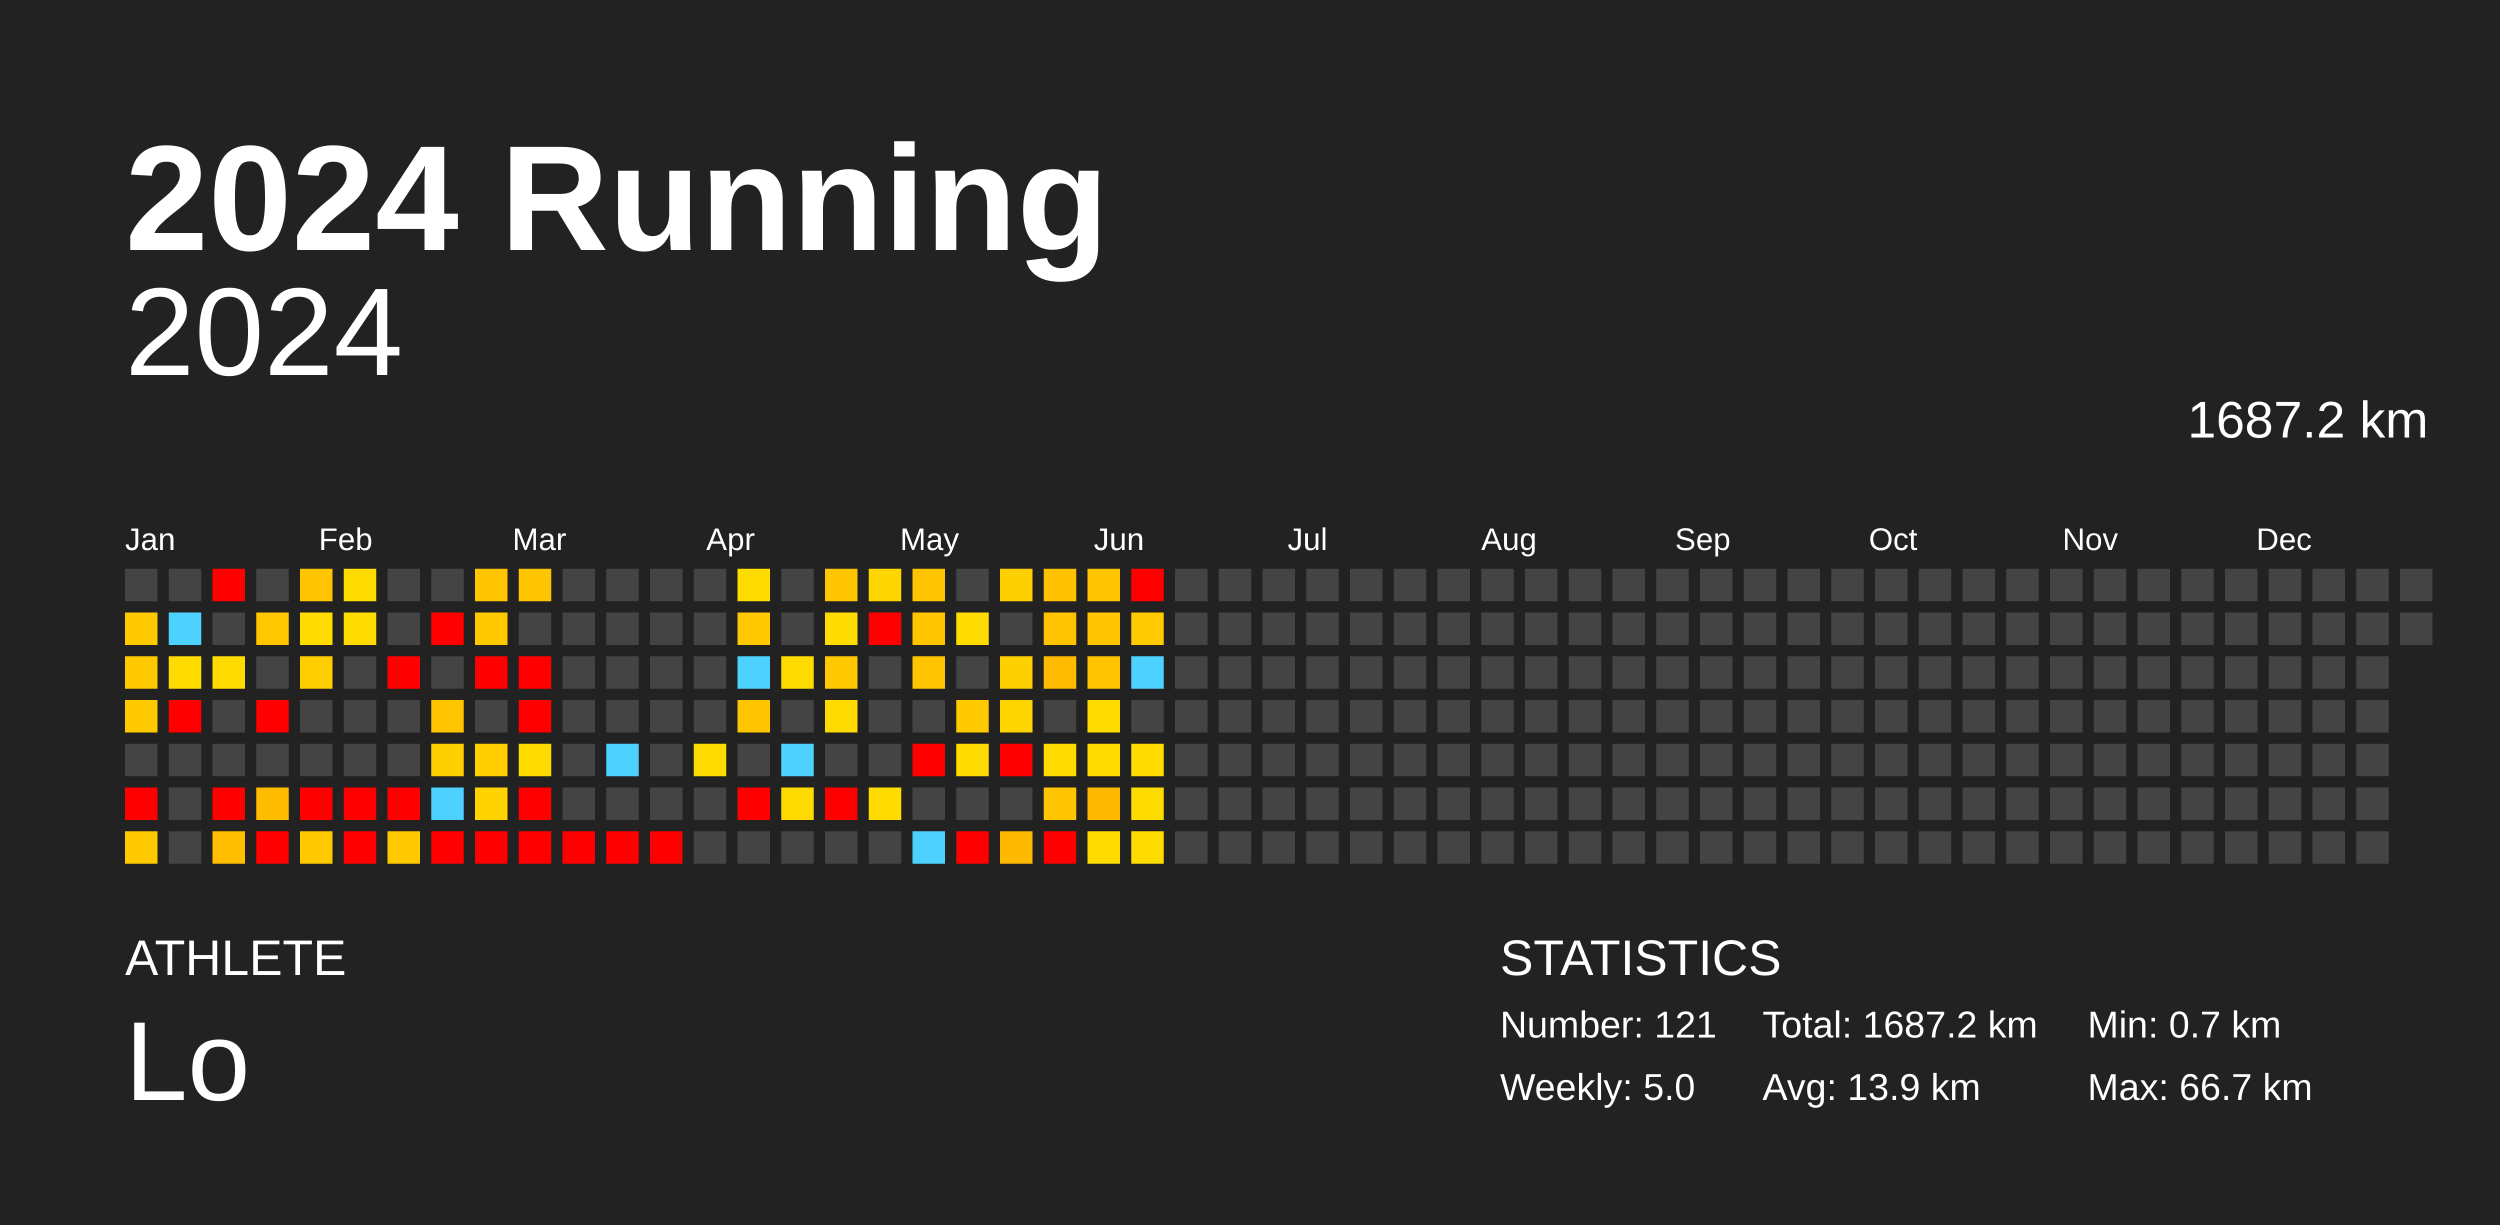
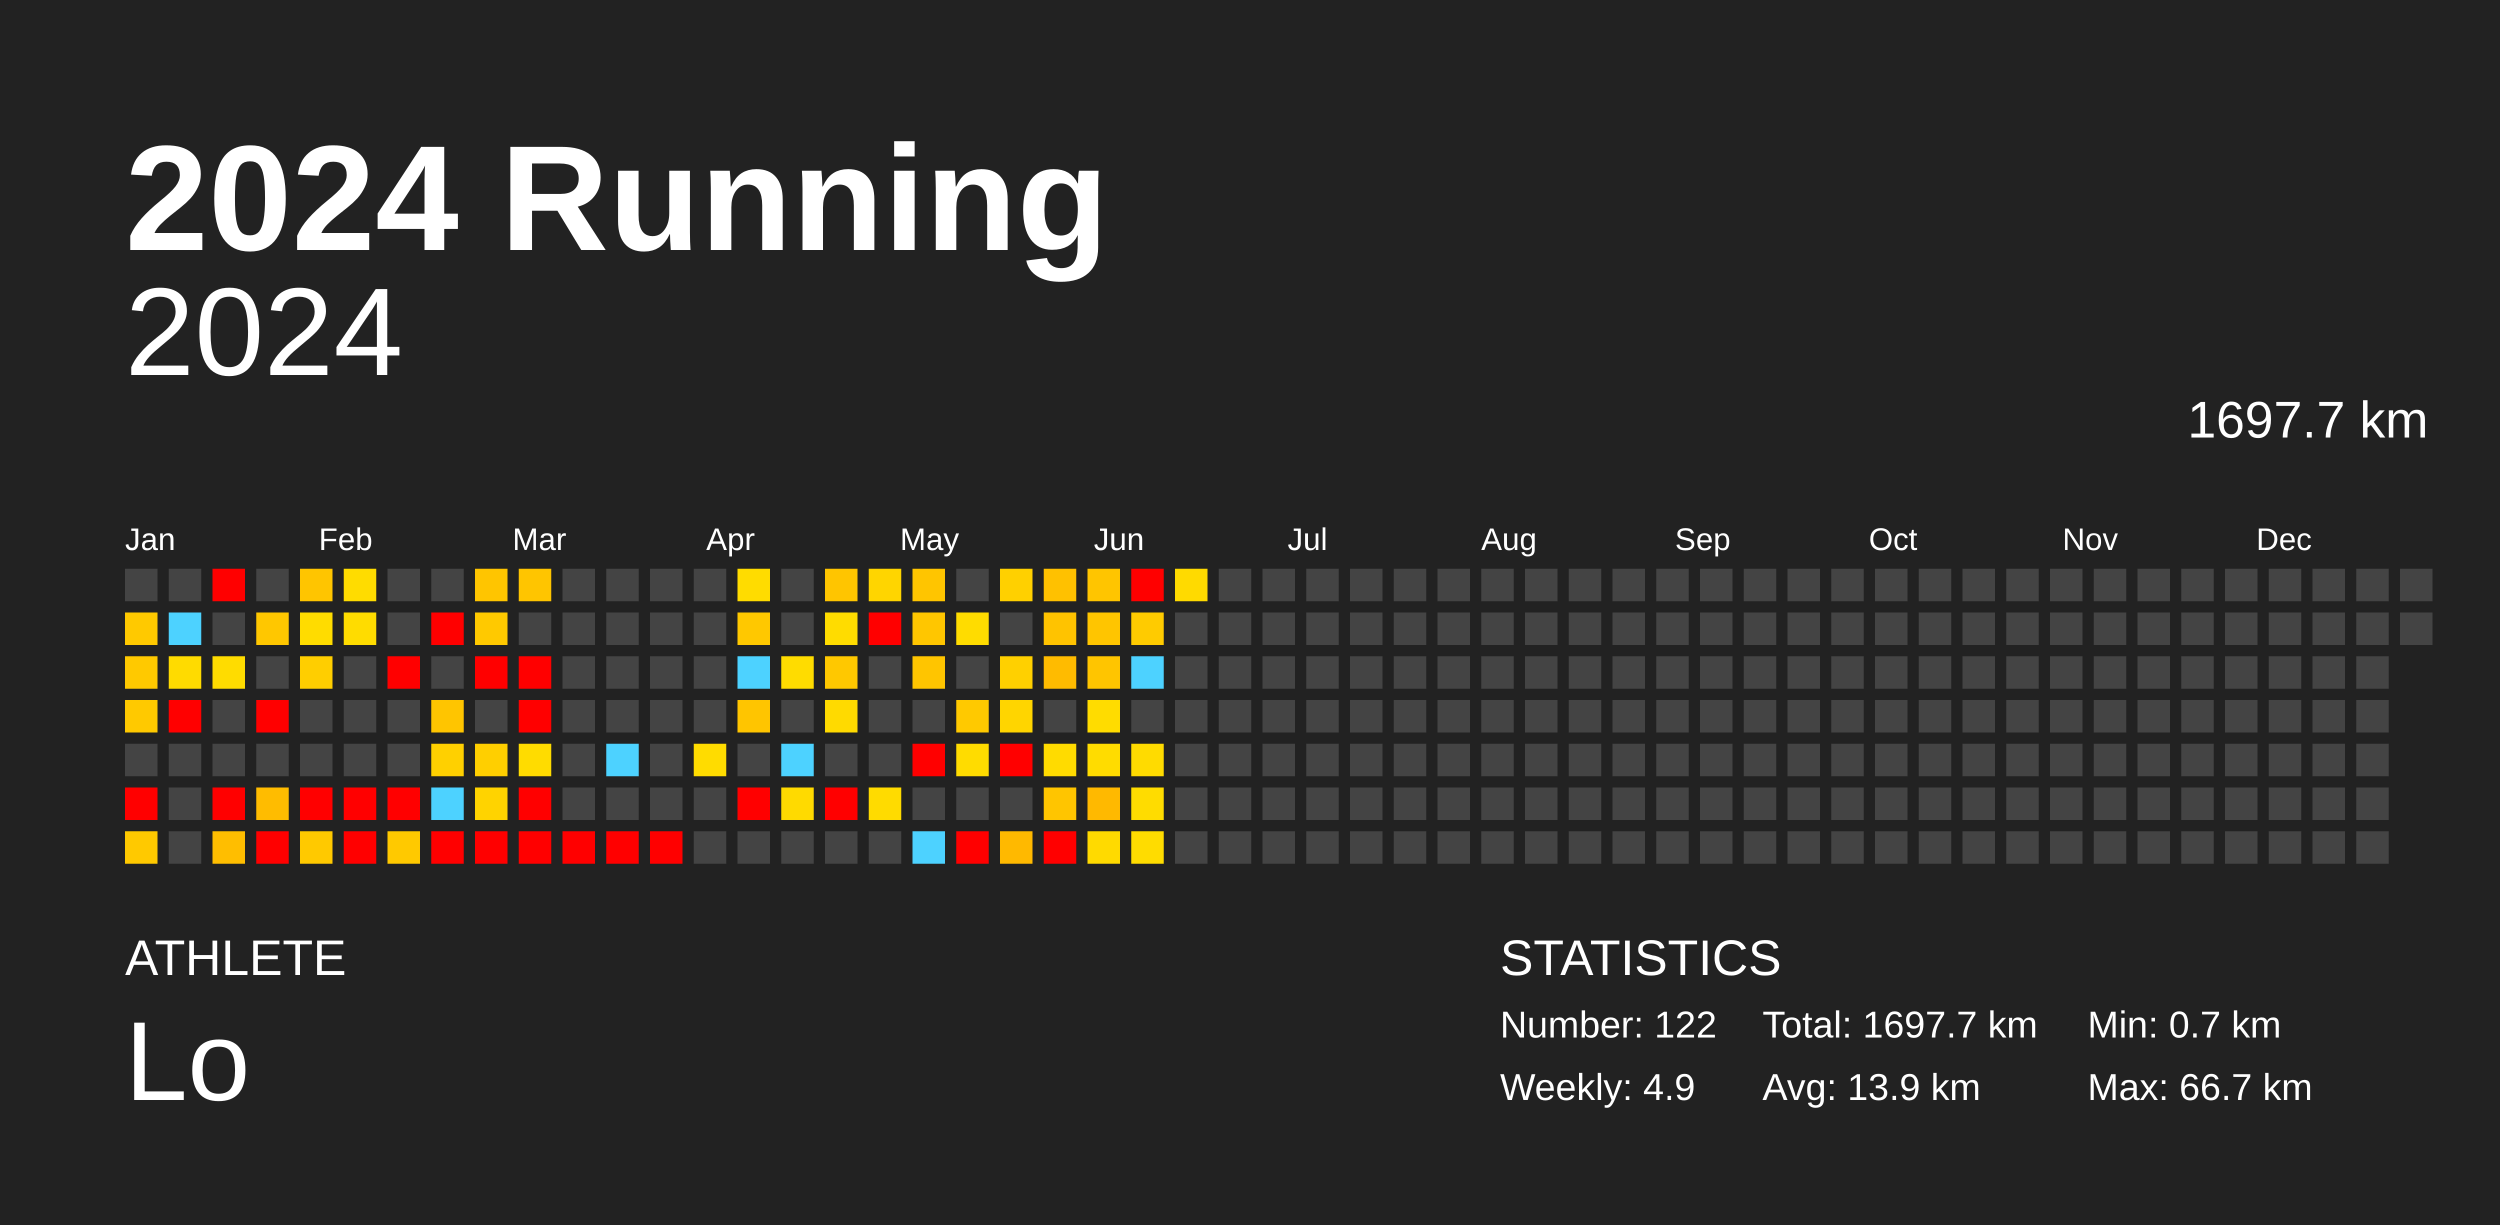
<svg xmlns="http://www.w3.org/2000/svg" baseProfile="full" height="98mm" version="1.1" viewBox="0,0,200,98" width="200mm">
  <defs />
  <rect fill="#222222" height="98" width="200" x="0" y="0" />
  <text fill="#FFFFFF" style="font-size:12px; font-family:Arial; font-weight:bold;" x="10" y="20">2024 Running</text>
  <text fill="#FFFFFF" style="font-size:4px; font-family:Arial" x="10" y="78">ATHLETE</text>
  <text fill="#FFFFFF" style="font-size:9px; font-family:Arial" x="10" y="88">Lo</text>
  <text fill="#FFFFFF" style="font-size:4px; font-family:Arial" x="120" y="78">STATISTICS</text>
-   <text fill="#FFFFFF" style="font-size:3px; font-family:Arial" x="120" y="83">Number: 121</text>
-   <text fill="#FFFFFF" style="font-size:3px; font-family:Arial" x="120" y="88">Weekly: 5.0</text>
-   <text fill="#FFFFFF" style="font-size:3px; font-family:Arial" x="141" y="83">Total: 1687.2 km</text>
+   <text fill="#FFFFFF" style="font-size:3px; font-family:Arial" x="120" y="83">Number: 122</text>
+   <text fill="#FFFFFF" style="font-size:3px; font-family:Arial" x="120" y="88">Weekly: 4.9</text>
+   <text fill="#FFFFFF" style="font-size:3px; font-family:Arial" x="141" y="83">Total: 1697.7 km</text>
  <text fill="#FFFFFF" style="font-size:3px; font-family:Arial" x="141" y="88">Avg: 13.9 km</text>
  <text fill="#FFFFFF" style="font-size:3px; font-family:Arial" x="167" y="83">Min: 0.7 km</text>
  <text fill="#FFFFFF" style="font-size:3px; font-family:Arial" x="167" y="88">Max: 66.7 km</text>
  <text alignment-baseline="hanging" fill="#FFFFFF" style="font-size:10.0px; font-family:Arial;" x="10" y="30">2024</text>
-   <text alignment-baseline="hanging" fill="#FFFFFF" style="font-size:4.125px; font-family:Arial;" x="175" y="35">1687.2 km</text>
+   <text alignment-baseline="hanging" fill="#FFFFFF" style="font-size:4.125px; font-family:Arial;" x="175" y="35">1697.7 km</text>
  <text fill="#FFFFFF" style="font-size:2.5px; font-family:Arial" x="10.0" y="44">Jan</text>
  <text fill="#FFFFFF" style="font-size:2.5px; font-family:Arial" x="25.5" y="44">Feb</text>
  <text fill="#FFFFFF" style="font-size:2.5px; font-family:Arial" x="41.0" y="44">Mar</text>
  <text fill="#FFFFFF" style="font-size:2.5px; font-family:Arial" x="56.5" y="44">Apr</text>
  <text fill="#FFFFFF" style="font-size:2.5px; font-family:Arial" x="72.0" y="44">May</text>
  <text fill="#FFFFFF" style="font-size:2.5px; font-family:Arial" x="87.5" y="44">Jun</text>
  <text fill="#FFFFFF" style="font-size:2.5px; font-family:Arial" x="103.0" y="44">Jul</text>
  <text fill="#FFFFFF" style="font-size:2.5px; font-family:Arial" x="118.5" y="44">Aug</text>
  <text fill="#FFFFFF" style="font-size:2.5px; font-family:Arial" x="134.0" y="44">Sep</text>
  <text fill="#FFFFFF" style="font-size:2.5px; font-family:Arial" x="149.5" y="44">Oct</text>
  <text fill="#FFFFFF" style="font-size:2.5px; font-family:Arial" x="165.0" y="44">Nov</text>
  <text fill="#FFFFFF" style="font-size:2.5px; font-family:Arial" x="180.5" y="44">Dec</text>
  <rect fill="#444444" height="2.6" width="2.6" x="10.0" y="45.5" />
  <rect fill="#ffc900" height="2.6" width="2.6" x="10.0" y="49.0" />
  <rect fill="#ffc900" height="2.6" width="2.6" x="10.0" y="52.5" />
  <rect fill="#ffc900" height="2.6" width="2.6" x="10.0" y="56.0" />
  <rect fill="#444444" height="2.6" width="2.6" x="10.0" y="59.5" />
  <rect fill="red" height="2.6" width="2.6" x="10.0" y="63.0" />
  <rect fill="#ffc900" height="2.6" width="2.6" x="10.0" y="66.5" />
  <rect fill="#444444" height="2.6" width="2.6" x="13.5" y="45.5" />
  <rect fill="#4dd2ff" height="2.6" width="2.6" x="13.5" y="49.0" />
  <rect fill="#ffdb00" height="2.6" width="2.6" x="13.5" y="52.5" />
  <rect fill="red" height="2.6" width="2.6" x="13.5" y="56.0" />
  <rect fill="#444444" height="2.6" width="2.6" x="13.5" y="59.5" />
  <rect fill="#444444" height="2.6" width="2.6" x="13.5" y="63.0" />
  <rect fill="#444444" height="2.6" width="2.6" x="13.5" y="66.5" />
  <rect fill="red" height="2.6" width="2.6" x="17.0" y="45.5" />
  <rect fill="#444444" height="2.6" width="2.6" x="17.0" y="49.0" />
  <rect fill="#ffdc00" height="2.6" width="2.6" x="17.0" y="52.5" />
  <rect fill="#444444" height="2.6" width="2.6" x="17.0" y="56.0" />
  <rect fill="#444444" height="2.6" width="2.6" x="17.0" y="59.5" />
  <rect fill="red" height="2.6" width="2.6" x="17.0" y="63.0" />
  <rect fill="#ffbe00" height="2.6" width="2.6" x="17.0" y="66.5" />
  <rect fill="#444444" height="2.6" width="2.6" x="20.5" y="45.5" />
  <rect fill="#ffc700" height="2.6" width="2.6" x="20.5" y="49.0" />
  <rect fill="#444444" height="2.6" width="2.6" x="20.5" y="52.5" />
  <rect fill="red" height="2.6" width="2.6" x="20.5" y="56.0" />
  <rect fill="#444444" height="2.6" width="2.6" x="20.5" y="59.5" />
  <rect fill="#ffbc00" height="2.6" width="2.6" x="20.5" y="63.0" />
  <rect fill="red" height="2.6" width="2.6" x="20.5" y="66.5" />
  <rect fill="#ffc500" height="2.6" width="2.6" x="24.0" y="45.5" />
  <rect fill="#ffdc00" height="2.6" width="2.6" x="24.0" y="49.0" />
  <rect fill="#ffce00" height="2.6" width="2.6" x="24.0" y="52.5" />
  <rect fill="#444444" height="2.6" width="2.6" x="24.0" y="56.0" />
  <rect fill="#444444" height="2.6" width="2.6" x="24.0" y="59.5" />
  <rect fill="red" height="2.6" width="2.6" x="24.0" y="63.0" />
  <rect fill="#ffc900" height="2.6" width="2.6" x="24.0" y="66.5" />
  <rect fill="#ffdc00" height="2.6" width="2.6" x="27.5" y="45.5" />
  <rect fill="#ffdc00" height="2.6" width="2.6" x="27.5" y="49.0" />
  <rect fill="#444444" height="2.6" width="2.6" x="27.5" y="52.5" />
  <rect fill="#444444" height="2.6" width="2.6" x="27.5" y="56.0" />
  <rect fill="#444444" height="2.6" width="2.6" x="27.5" y="59.5" />
  <rect fill="red" height="2.6" width="2.6" x="27.5" y="63.0" />
  <rect fill="red" height="2.6" width="2.6" x="27.5" y="66.5" />
  <rect fill="#444444" height="2.6" width="2.6" x="31.0" y="45.5" />
  <rect fill="#444444" height="2.6" width="2.6" x="31.0" y="49.0" />
  <rect fill="red" height="2.6" width="2.6" x="31.0" y="52.5" />
  <rect fill="#444444" height="2.6" width="2.6" x="31.0" y="56.0" />
  <rect fill="#444444" height="2.6" width="2.6" x="31.0" y="59.5" />
  <rect fill="red" height="2.6" width="2.6" x="31.0" y="63.0" />
  <rect fill="#ffc900" height="2.6" width="2.6" x="31.0" y="66.5" />
  <rect fill="#444444" height="2.6" width="2.6" x="34.5" y="45.5" />
  <rect fill="red" height="2.6" width="2.6" x="34.5" y="49.0" />
  <rect fill="#444444" height="2.6" width="2.6" x="34.5" y="52.5" />
  <rect fill="#ffc500" height="2.6" width="2.6" x="34.5" y="56.0" />
  <rect fill="#ffd000" height="2.6" width="2.6" x="34.5" y="59.5" />
  <rect fill="#4dd2ff" height="2.6" width="2.6" x="34.5" y="63.0" />
  <rect fill="red" height="2.6" width="2.6" x="34.5" y="66.5" />
  <rect fill="#ffc500" height="2.6" width="2.6" x="38.0" y="45.5" />
  <rect fill="#ffc900" height="2.6" width="2.6" x="38.0" y="49.0" />
  <rect fill="red" height="2.6" width="2.6" x="38.0" y="52.5" />
  <rect fill="#444444" height="2.6" width="2.6" x="38.0" y="56.0" />
  <rect fill="#ffcf00" height="2.6" width="2.6" x="38.0" y="59.5" />
  <rect fill="#ffd300" height="2.6" width="2.6" x="38.0" y="63.0" />
  <rect fill="red" height="2.6" width="2.6" x="38.0" y="66.5" />
  <rect fill="#ffc500" height="2.6" width="2.6" x="41.5" y="45.5" />
  <rect fill="#444444" height="2.6" width="2.6" x="41.5" y="49.0" />
  <rect fill="red" height="2.6" width="2.6" x="41.5" y="52.5" />
  <rect fill="red" height="2.6" width="2.6" x="41.5" y="56.0" />
  <rect fill="#ffdc00" height="2.6" width="2.6" x="41.5" y="59.5" />
  <rect fill="red" height="2.6" width="2.6" x="41.5" y="63.0" />
  <rect fill="red" height="2.6" width="2.6" x="41.5" y="66.5" />
  <rect fill="#444444" height="2.6" width="2.6" x="45.0" y="45.5" />
  <rect fill="#444444" height="2.6" width="2.6" x="45.0" y="49.0" />
  <rect fill="#444444" height="2.6" width="2.6" x="45.0" y="52.5" />
  <rect fill="#444444" height="2.6" width="2.6" x="45.0" y="56.0" />
  <rect fill="#444444" height="2.6" width="2.6" x="45.0" y="59.5" />
  <rect fill="#444444" height="2.6" width="2.6" x="45.0" y="63.0" />
  <rect fill="red" height="2.6" width="2.6" x="45.0" y="66.5" />
  <rect fill="#444444" height="2.6" width="2.6" x="48.5" y="45.5" />
  <rect fill="#444444" height="2.6" width="2.6" x="48.5" y="49.0" />
  <rect fill="#444444" height="2.6" width="2.6" x="48.5" y="52.5" />
  <rect fill="#444444" height="2.6" width="2.6" x="48.5" y="56.0" />
  <rect fill="#4dd2ff" height="2.6" width="2.6" x="48.5" y="59.5" />
  <rect fill="#444444" height="2.6" width="2.6" x="48.5" y="63.0" />
  <rect fill="red" height="2.6" width="2.6" x="48.5" y="66.5" />
  <rect fill="#444444" height="2.6" width="2.6" x="52.0" y="45.5" />
  <rect fill="#444444" height="2.6" width="2.6" x="52.0" y="49.0" />
  <rect fill="#444444" height="2.6" width="2.6" x="52.0" y="52.5" />
  <rect fill="#444444" height="2.6" width="2.6" x="52.0" y="56.0" />
  <rect fill="#444444" height="2.6" width="2.6" x="52.0" y="59.5" />
  <rect fill="#444444" height="2.6" width="2.6" x="52.0" y="63.0" />
  <rect fill="red" height="2.6" width="2.6" x="52.0" y="66.5" />
  <rect fill="#444444" height="2.6" width="2.6" x="55.5" y="45.5" />
  <rect fill="#444444" height="2.6" width="2.6" x="55.5" y="49.0" />
  <rect fill="#444444" height="2.6" width="2.6" x="55.5" y="52.5" />
  <rect fill="#444444" height="2.6" width="2.6" x="55.5" y="56.0" />
  <rect fill="#ffdc00" height="2.6" width="2.6" x="55.5" y="59.5" />
  <rect fill="#444444" height="2.6" width="2.6" x="55.5" y="63.0" />
  <rect fill="#444444" height="2.6" width="2.6" x="55.5" y="66.5" />
  <rect fill="#ffdc00" height="2.6" width="2.6" x="59.0" y="45.5" />
  <rect fill="#ffc800" height="2.6" width="2.6" x="59.0" y="49.0" />
  <rect fill="#4dd2ff" height="2.6" width="2.6" x="59.0" y="52.5" />
  <rect fill="#ffc500" height="2.6" width="2.6" x="59.0" y="56.0" />
  <rect fill="#444444" height="2.6" width="2.6" x="59.0" y="59.5" />
  <rect fill="red" height="2.6" width="2.6" x="59.0" y="63.0" />
  <rect fill="#444444" height="2.6" width="2.6" x="59.0" y="66.5" />
  <rect fill="#444444" height="2.6" width="2.6" x="62.5" y="45.5" />
  <rect fill="#444444" height="2.6" width="2.6" x="62.5" y="49.0" />
  <rect fill="#ffdc00" height="2.6" width="2.6" x="62.5" y="52.5" />
  <rect fill="#444444" height="2.6" width="2.6" x="62.5" y="56.0" />
  <rect fill="#4dd2ff" height="2.6" width="2.6" x="62.5" y="59.5" />
  <rect fill="#ffda00" height="2.6" width="2.6" x="62.5" y="63.0" />
  <rect fill="#444444" height="2.6" width="2.6" x="62.5" y="66.5" />
  <rect fill="#ffc500" height="2.6" width="2.6" x="66.0" y="45.5" />
  <rect fill="#ffdc00" height="2.6" width="2.6" x="66.0" y="49.0" />
  <rect fill="#ffc800" height="2.6" width="2.6" x="66.0" y="52.5" />
  <rect fill="#ffda00" height="2.6" width="2.6" x="66.0" y="56.0" />
  <rect fill="#444444" height="2.6" width="2.6" x="66.0" y="59.5" />
  <rect fill="red" height="2.6" width="2.6" x="66.0" y="63.0" />
  <rect fill="#444444" height="2.6" width="2.6" x="66.0" y="66.5" />
  <rect fill="#ffd500" height="2.6" width="2.6" x="69.5" y="45.5" />
  <rect fill="red" height="2.6" width="2.6" x="69.5" y="49.0" />
  <rect fill="#444444" height="2.6" width="2.6" x="69.5" y="52.5" />
  <rect fill="#444444" height="2.6" width="2.6" x="69.5" y="56.0" />
  <rect fill="#444444" height="2.6" width="2.6" x="69.5" y="59.5" />
  <rect fill="#ffdb00" height="2.6" width="2.6" x="69.5" y="63.0" />
  <rect fill="#444444" height="2.6" width="2.6" x="69.5" y="66.5" />
  <rect fill="#ffc500" height="2.6" width="2.6" x="73.0" y="45.5" />
  <rect fill="#ffc600" height="2.6" width="2.6" x="73.0" y="49.0" />
  <rect fill="#ffc500" height="2.6" width="2.6" x="73.0" y="52.5" />
  <rect fill="#444444" height="2.6" width="2.6" x="73.0" y="56.0" />
  <rect fill="red" height="2.6" width="2.6" x="73.0" y="59.5" />
  <rect fill="#444444" height="2.6" width="2.6" x="73.0" y="63.0" />
  <rect fill="#4dd2ff" height="2.6" width="2.6" x="73.0" y="66.5" />
  <rect fill="#444444" height="2.6" width="2.6" x="76.5" y="45.5" />
  <rect fill="#ffdc00" height="2.6" width="2.6" x="76.5" y="49.0" />
  <rect fill="#444444" height="2.6" width="2.6" x="76.5" y="52.5" />
  <rect fill="#ffc900" height="2.6" width="2.6" x="76.5" y="56.0" />
  <rect fill="#ffdc00" height="2.6" width="2.6" x="76.5" y="59.5" />
  <rect fill="#444444" height="2.6" width="2.6" x="76.5" y="63.0" />
  <rect fill="red" height="2.6" width="2.6" x="76.5" y="66.5" />
  <rect fill="#ffd000" height="2.6" width="2.6" x="80.0" y="45.5" />
  <rect fill="#444444" height="2.6" width="2.6" x="80.0" y="49.0" />
  <rect fill="#ffd000" height="2.6" width="2.6" x="80.0" y="52.5" />
  <rect fill="#ffd500" height="2.6" width="2.6" x="80.0" y="56.0" />
  <rect fill="red" height="2.6" width="2.6" x="80.0" y="59.5" />
  <rect fill="#444444" height="2.6" width="2.6" x="80.0" y="63.0" />
  <rect fill="#ffb900" height="2.6" width="2.6" x="80.0" y="66.5" />
  <rect fill="#ffc100" height="2.6" width="2.6" x="83.5" y="45.5" />
  <rect fill="#ffc300" height="2.6" width="2.6" x="83.5" y="49.0" />
  <rect fill="#ffbb00" height="2.6" width="2.6" x="83.5" y="52.5" />
  <rect fill="#444444" height="2.6" width="2.6" x="83.5" y="56.0" />
  <rect fill="#ffdb00" height="2.6" width="2.6" x="83.5" y="59.5" />
  <rect fill="#ffc500" height="2.6" width="2.6" x="83.5" y="63.0" />
  <rect fill="red" height="2.6" width="2.6" x="83.5" y="66.5" />
  <rect fill="#ffc500" height="2.6" width="2.6" x="87.0" y="45.5" />
  <rect fill="#ffc500" height="2.6" width="2.6" x="87.0" y="49.0" />
  <rect fill="#ffc500" height="2.6" width="2.6" x="87.0" y="52.5" />
  <rect fill="#ffdc00" height="2.6" width="2.6" x="87.0" y="56.0" />
  <rect fill="#ffdc00" height="2.6" width="2.6" x="87.0" y="59.5" />
  <rect fill="#ffb900" height="2.6" width="2.6" x="87.0" y="63.0" />
  <rect fill="#ffda00" height="2.6" width="2.6" x="87.0" y="66.5" />
  <rect fill="red" height="2.6" width="2.6" x="90.5" y="45.5" />
  <rect fill="#ffcb00" height="2.6" width="2.6" x="90.5" y="49.0" />
  <rect fill="#4dd2ff" height="2.6" width="2.6" x="90.5" y="52.5" />
  <rect fill="#444444" height="2.6" width="2.6" x="90.5" y="56.0" />
  <rect fill="#ffdb00" height="2.6" width="2.6" x="90.5" y="59.5" />
  <rect fill="#ffdc00" height="2.6" width="2.6" x="90.5" y="63.0" />
  <rect fill="#ffdc00" height="2.6" width="2.6" x="90.5" y="66.5" />
-   <rect fill="#444444" height="2.6" width="2.6" x="94.0" y="45.5" />
+   <rect fill="#ffda00" height="2.6" width="2.6" x="94.0" y="45.5" />
  <rect fill="#444444" height="2.6" width="2.6" x="94.0" y="49.0" />
  <rect fill="#444444" height="2.6" width="2.6" x="94.0" y="52.5" />
  <rect fill="#444444" height="2.6" width="2.6" x="94.0" y="56.0" />
  <rect fill="#444444" height="2.6" width="2.6" x="94.0" y="59.5" />
  <rect fill="#444444" height="2.6" width="2.6" x="94.0" y="63.0" />
  <rect fill="#444444" height="2.6" width="2.6" x="94.0" y="66.5" />
  <rect fill="#444444" height="2.6" width="2.6" x="97.5" y="45.5" />
  <rect fill="#444444" height="2.6" width="2.6" x="97.5" y="49.0" />
  <rect fill="#444444" height="2.6" width="2.6" x="97.5" y="52.5" />
  <rect fill="#444444" height="2.6" width="2.6" x="97.5" y="56.0" />
  <rect fill="#444444" height="2.6" width="2.6" x="97.5" y="59.5" />
  <rect fill="#444444" height="2.6" width="2.6" x="97.5" y="63.0" />
  <rect fill="#444444" height="2.6" width="2.6" x="97.5" y="66.5" />
  <rect fill="#444444" height="2.6" width="2.6" x="101.0" y="45.5" />
  <rect fill="#444444" height="2.6" width="2.6" x="101.0" y="49.0" />
  <rect fill="#444444" height="2.6" width="2.6" x="101.0" y="52.5" />
  <rect fill="#444444" height="2.6" width="2.6" x="101.0" y="56.0" />
  <rect fill="#444444" height="2.6" width="2.6" x="101.0" y="59.5" />
  <rect fill="#444444" height="2.6" width="2.6" x="101.0" y="63.0" />
  <rect fill="#444444" height="2.6" width="2.6" x="101.0" y="66.5" />
  <rect fill="#444444" height="2.6" width="2.6" x="104.5" y="45.5" />
  <rect fill="#444444" height="2.6" width="2.6" x="104.5" y="49.0" />
  <rect fill="#444444" height="2.6" width="2.6" x="104.5" y="52.5" />
  <rect fill="#444444" height="2.6" width="2.6" x="104.5" y="56.0" />
  <rect fill="#444444" height="2.6" width="2.6" x="104.5" y="59.5" />
  <rect fill="#444444" height="2.6" width="2.6" x="104.5" y="63.0" />
  <rect fill="#444444" height="2.6" width="2.6" x="104.5" y="66.5" />
  <rect fill="#444444" height="2.6" width="2.6" x="108.0" y="45.5" />
  <rect fill="#444444" height="2.6" width="2.6" x="108.0" y="49.0" />
  <rect fill="#444444" height="2.6" width="2.6" x="108.0" y="52.5" />
  <rect fill="#444444" height="2.6" width="2.6" x="108.0" y="56.0" />
  <rect fill="#444444" height="2.6" width="2.6" x="108.0" y="59.5" />
  <rect fill="#444444" height="2.6" width="2.6" x="108.0" y="63.0" />
  <rect fill="#444444" height="2.6" width="2.6" x="108.0" y="66.5" />
  <rect fill="#444444" height="2.6" width="2.6" x="111.5" y="45.5" />
  <rect fill="#444444" height="2.6" width="2.6" x="111.5" y="49.0" />
  <rect fill="#444444" height="2.6" width="2.6" x="111.5" y="52.5" />
  <rect fill="#444444" height="2.6" width="2.6" x="111.5" y="56.0" />
  <rect fill="#444444" height="2.6" width="2.6" x="111.5" y="59.5" />
  <rect fill="#444444" height="2.6" width="2.6" x="111.5" y="63.0" />
  <rect fill="#444444" height="2.6" width="2.6" x="111.5" y="66.5" />
  <rect fill="#444444" height="2.6" width="2.6" x="115.0" y="45.5" />
  <rect fill="#444444" height="2.6" width="2.6" x="115.0" y="49.0" />
  <rect fill="#444444" height="2.6" width="2.6" x="115.0" y="52.5" />
  <rect fill="#444444" height="2.6" width="2.6" x="115.0" y="56.0" />
  <rect fill="#444444" height="2.6" width="2.6" x="115.0" y="59.5" />
  <rect fill="#444444" height="2.6" width="2.6" x="115.0" y="63.0" />
  <rect fill="#444444" height="2.6" width="2.6" x="115.0" y="66.5" />
  <rect fill="#444444" height="2.6" width="2.6" x="118.5" y="45.5" />
  <rect fill="#444444" height="2.6" width="2.6" x="118.5" y="49.0" />
  <rect fill="#444444" height="2.6" width="2.6" x="118.5" y="52.5" />
  <rect fill="#444444" height="2.6" width="2.6" x="118.5" y="56.0" />
  <rect fill="#444444" height="2.6" width="2.6" x="118.5" y="59.5" />
  <rect fill="#444444" height="2.6" width="2.6" x="118.5" y="63.0" />
  <rect fill="#444444" height="2.6" width="2.6" x="118.5" y="66.5" />
  <rect fill="#444444" height="2.6" width="2.6" x="122.0" y="45.5" />
  <rect fill="#444444" height="2.6" width="2.6" x="122.0" y="49.0" />
  <rect fill="#444444" height="2.6" width="2.6" x="122.0" y="52.5" />
  <rect fill="#444444" height="2.6" width="2.6" x="122.0" y="56.0" />
  <rect fill="#444444" height="2.6" width="2.6" x="122.0" y="59.5" />
  <rect fill="#444444" height="2.6" width="2.6" x="122.0" y="63.0" />
  <rect fill="#444444" height="2.6" width="2.6" x="122.0" y="66.5" />
  <rect fill="#444444" height="2.6" width="2.6" x="125.5" y="45.5" />
  <rect fill="#444444" height="2.6" width="2.6" x="125.5" y="49.0" />
  <rect fill="#444444" height="2.6" width="2.6" x="125.5" y="52.5" />
  <rect fill="#444444" height="2.6" width="2.6" x="125.5" y="56.0" />
  <rect fill="#444444" height="2.6" width="2.6" x="125.5" y="59.5" />
  <rect fill="#444444" height="2.6" width="2.6" x="125.5" y="63.0" />
  <rect fill="#444444" height="2.6" width="2.6" x="125.5" y="66.5" />
  <rect fill="#444444" height="2.6" width="2.6" x="129.0" y="45.5" />
  <rect fill="#444444" height="2.6" width="2.6" x="129.0" y="49.0" />
  <rect fill="#444444" height="2.6" width="2.6" x="129.0" y="52.5" />
  <rect fill="#444444" height="2.6" width="2.6" x="129.0" y="56.0" />
  <rect fill="#444444" height="2.6" width="2.6" x="129.0" y="59.5" />
  <rect fill="#444444" height="2.6" width="2.6" x="129.0" y="63.0" />
  <rect fill="#444444" height="2.6" width="2.6" x="129.0" y="66.5" />
  <rect fill="#444444" height="2.6" width="2.6" x="132.5" y="45.5" />
  <rect fill="#444444" height="2.6" width="2.6" x="132.5" y="49.0" />
  <rect fill="#444444" height="2.6" width="2.6" x="132.5" y="52.5" />
  <rect fill="#444444" height="2.6" width="2.6" x="132.5" y="56.0" />
  <rect fill="#444444" height="2.6" width="2.6" x="132.5" y="59.5" />
  <rect fill="#444444" height="2.6" width="2.6" x="132.5" y="63.0" />
  <rect fill="#444444" height="2.6" width="2.6" x="132.5" y="66.5" />
  <rect fill="#444444" height="2.6" width="2.6" x="136.0" y="45.5" />
  <rect fill="#444444" height="2.6" width="2.6" x="136.0" y="49.0" />
  <rect fill="#444444" height="2.6" width="2.6" x="136.0" y="52.5" />
  <rect fill="#444444" height="2.6" width="2.6" x="136.0" y="56.0" />
  <rect fill="#444444" height="2.6" width="2.6" x="136.0" y="59.5" />
  <rect fill="#444444" height="2.6" width="2.6" x="136.0" y="63.0" />
  <rect fill="#444444" height="2.6" width="2.6" x="136.0" y="66.5" />
  <rect fill="#444444" height="2.6" width="2.6" x="139.5" y="45.5" />
  <rect fill="#444444" height="2.6" width="2.6" x="139.5" y="49.0" />
  <rect fill="#444444" height="2.6" width="2.6" x="139.5" y="52.5" />
  <rect fill="#444444" height="2.6" width="2.6" x="139.5" y="56.0" />
  <rect fill="#444444" height="2.6" width="2.6" x="139.5" y="59.5" />
  <rect fill="#444444" height="2.6" width="2.6" x="139.5" y="63.0" />
  <rect fill="#444444" height="2.6" width="2.6" x="139.5" y="66.5" />
  <rect fill="#444444" height="2.6" width="2.6" x="143.0" y="45.5" />
  <rect fill="#444444" height="2.6" width="2.6" x="143.0" y="49.0" />
  <rect fill="#444444" height="2.6" width="2.6" x="143.0" y="52.5" />
  <rect fill="#444444" height="2.6" width="2.6" x="143.0" y="56.0" />
  <rect fill="#444444" height="2.6" width="2.6" x="143.0" y="59.5" />
  <rect fill="#444444" height="2.6" width="2.6" x="143.0" y="63.0" />
  <rect fill="#444444" height="2.6" width="2.6" x="143.0" y="66.5" />
  <rect fill="#444444" height="2.6" width="2.6" x="146.5" y="45.5" />
  <rect fill="#444444" height="2.6" width="2.6" x="146.5" y="49.0" />
  <rect fill="#444444" height="2.6" width="2.6" x="146.5" y="52.5" />
  <rect fill="#444444" height="2.6" width="2.6" x="146.5" y="56.0" />
  <rect fill="#444444" height="2.6" width="2.6" x="146.5" y="59.5" />
  <rect fill="#444444" height="2.6" width="2.6" x="146.5" y="63.0" />
  <rect fill="#444444" height="2.6" width="2.6" x="146.5" y="66.5" />
  <rect fill="#444444" height="2.6" width="2.6" x="150.0" y="45.5" />
  <rect fill="#444444" height="2.6" width="2.6" x="150.0" y="49.0" />
  <rect fill="#444444" height="2.6" width="2.6" x="150.0" y="52.5" />
  <rect fill="#444444" height="2.6" width="2.6" x="150.0" y="56.0" />
  <rect fill="#444444" height="2.6" width="2.6" x="150.0" y="59.5" />
  <rect fill="#444444" height="2.6" width="2.6" x="150.0" y="63.0" />
  <rect fill="#444444" height="2.6" width="2.6" x="150.0" y="66.5" />
  <rect fill="#444444" height="2.6" width="2.6" x="153.5" y="45.5" />
  <rect fill="#444444" height="2.6" width="2.6" x="153.5" y="49.0" />
  <rect fill="#444444" height="2.6" width="2.6" x="153.5" y="52.5" />
  <rect fill="#444444" height="2.6" width="2.6" x="153.5" y="56.0" />
  <rect fill="#444444" height="2.6" width="2.6" x="153.5" y="59.5" />
  <rect fill="#444444" height="2.6" width="2.6" x="153.5" y="63.0" />
  <rect fill="#444444" height="2.6" width="2.6" x="153.5" y="66.5" />
  <rect fill="#444444" height="2.6" width="2.6" x="157.0" y="45.5" />
  <rect fill="#444444" height="2.6" width="2.6" x="157.0" y="49.0" />
  <rect fill="#444444" height="2.6" width="2.6" x="157.0" y="52.5" />
  <rect fill="#444444" height="2.6" width="2.6" x="157.0" y="56.0" />
  <rect fill="#444444" height="2.6" width="2.6" x="157.0" y="59.5" />
  <rect fill="#444444" height="2.6" width="2.6" x="157.0" y="63.0" />
  <rect fill="#444444" height="2.6" width="2.6" x="157.0" y="66.5" />
  <rect fill="#444444" height="2.6" width="2.6" x="160.5" y="45.5" />
  <rect fill="#444444" height="2.6" width="2.6" x="160.5" y="49.0" />
  <rect fill="#444444" height="2.6" width="2.6" x="160.5" y="52.5" />
  <rect fill="#444444" height="2.6" width="2.6" x="160.5" y="56.0" />
  <rect fill="#444444" height="2.6" width="2.6" x="160.5" y="59.5" />
  <rect fill="#444444" height="2.6" width="2.6" x="160.5" y="63.0" />
  <rect fill="#444444" height="2.6" width="2.6" x="160.5" y="66.5" />
  <rect fill="#444444" height="2.6" width="2.6" x="164.0" y="45.5" />
  <rect fill="#444444" height="2.6" width="2.6" x="164.0" y="49.0" />
  <rect fill="#444444" height="2.6" width="2.6" x="164.0" y="52.5" />
  <rect fill="#444444" height="2.6" width="2.6" x="164.0" y="56.0" />
  <rect fill="#444444" height="2.6" width="2.6" x="164.0" y="59.5" />
  <rect fill="#444444" height="2.6" width="2.6" x="164.0" y="63.0" />
  <rect fill="#444444" height="2.6" width="2.6" x="164.0" y="66.5" />
  <rect fill="#444444" height="2.6" width="2.6" x="167.5" y="45.5" />
  <rect fill="#444444" height="2.6" width="2.6" x="167.5" y="49.0" />
  <rect fill="#444444" height="2.6" width="2.6" x="167.5" y="52.5" />
  <rect fill="#444444" height="2.6" width="2.6" x="167.5" y="56.0" />
  <rect fill="#444444" height="2.6" width="2.6" x="167.5" y="59.5" />
  <rect fill="#444444" height="2.6" width="2.6" x="167.5" y="63.0" />
  <rect fill="#444444" height="2.6" width="2.6" x="167.5" y="66.5" />
  <rect fill="#444444" height="2.6" width="2.6" x="171.0" y="45.5" />
  <rect fill="#444444" height="2.6" width="2.6" x="171.0" y="49.0" />
  <rect fill="#444444" height="2.6" width="2.6" x="171.0" y="52.5" />
  <rect fill="#444444" height="2.6" width="2.6" x="171.0" y="56.0" />
  <rect fill="#444444" height="2.6" width="2.6" x="171.0" y="59.5" />
  <rect fill="#444444" height="2.6" width="2.6" x="171.0" y="63.0" />
  <rect fill="#444444" height="2.6" width="2.6" x="171.0" y="66.5" />
  <rect fill="#444444" height="2.6" width="2.6" x="174.5" y="45.5" />
  <rect fill="#444444" height="2.6" width="2.6" x="174.5" y="49.0" />
  <rect fill="#444444" height="2.6" width="2.6" x="174.5" y="52.5" />
  <rect fill="#444444" height="2.6" width="2.6" x="174.5" y="56.0" />
  <rect fill="#444444" height="2.6" width="2.6" x="174.5" y="59.5" />
  <rect fill="#444444" height="2.6" width="2.6" x="174.5" y="63.0" />
  <rect fill="#444444" height="2.6" width="2.6" x="174.5" y="66.5" />
  <rect fill="#444444" height="2.6" width="2.6" x="178.0" y="45.5" />
  <rect fill="#444444" height="2.6" width="2.6" x="178.0" y="49.0" />
  <rect fill="#444444" height="2.6" width="2.6" x="178.0" y="52.5" />
  <rect fill="#444444" height="2.6" width="2.6" x="178.0" y="56.0" />
  <rect fill="#444444" height="2.6" width="2.6" x="178.0" y="59.5" />
  <rect fill="#444444" height="2.6" width="2.6" x="178.0" y="63.0" />
  <rect fill="#444444" height="2.6" width="2.6" x="178.0" y="66.5" />
  <rect fill="#444444" height="2.6" width="2.6" x="181.5" y="45.5" />
  <rect fill="#444444" height="2.6" width="2.6" x="181.5" y="49.0" />
  <rect fill="#444444" height="2.6" width="2.6" x="181.5" y="52.5" />
  <rect fill="#444444" height="2.6" width="2.6" x="181.5" y="56.0" />
  <rect fill="#444444" height="2.6" width="2.6" x="181.5" y="59.5" />
  <rect fill="#444444" height="2.6" width="2.6" x="181.5" y="63.0" />
  <rect fill="#444444" height="2.6" width="2.6" x="181.5" y="66.5" />
  <rect fill="#444444" height="2.6" width="2.6" x="185.0" y="45.5" />
  <rect fill="#444444" height="2.6" width="2.6" x="185.0" y="49.0" />
  <rect fill="#444444" height="2.6" width="2.6" x="185.0" y="52.5" />
  <rect fill="#444444" height="2.6" width="2.6" x="185.0" y="56.0" />
  <rect fill="#444444" height="2.6" width="2.6" x="185.0" y="59.5" />
  <rect fill="#444444" height="2.6" width="2.6" x="185.0" y="63.0" />
  <rect fill="#444444" height="2.6" width="2.6" x="185.0" y="66.5" />
  <rect fill="#444444" height="2.6" width="2.6" x="188.5" y="45.5" />
  <rect fill="#444444" height="2.6" width="2.6" x="188.5" y="49.0" />
  <rect fill="#444444" height="2.6" width="2.6" x="188.5" y="52.5" />
  <rect fill="#444444" height="2.6" width="2.6" x="188.5" y="56.0" />
  <rect fill="#444444" height="2.6" width="2.6" x="188.5" y="59.5" />
  <rect fill="#444444" height="2.6" width="2.6" x="188.5" y="63.0" />
  <rect fill="#444444" height="2.6" width="2.6" x="188.5" y="66.5" />
  <rect fill="#444444" height="2.6" width="2.6" x="192.0" y="45.5" />
  <rect fill="#444444" height="2.6" width="2.6" x="192.0" y="49.0" />
</svg>
